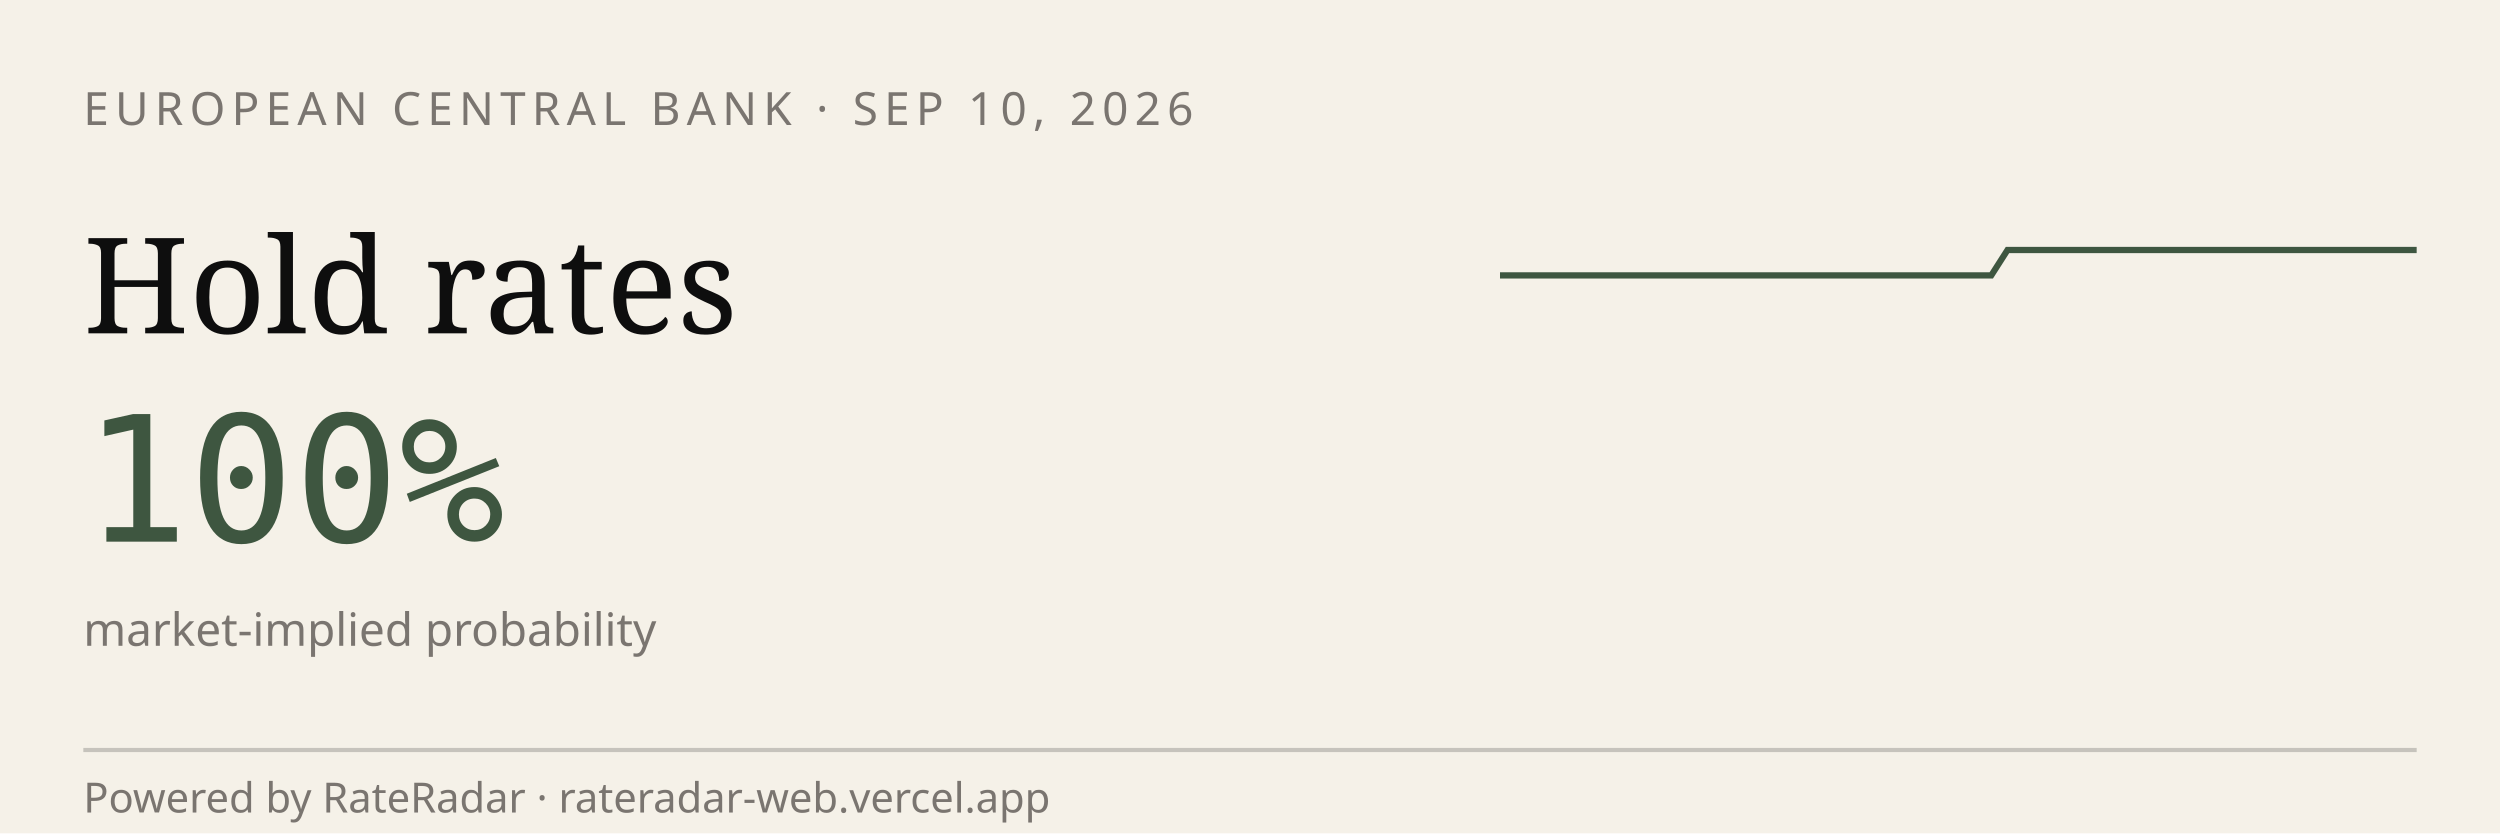
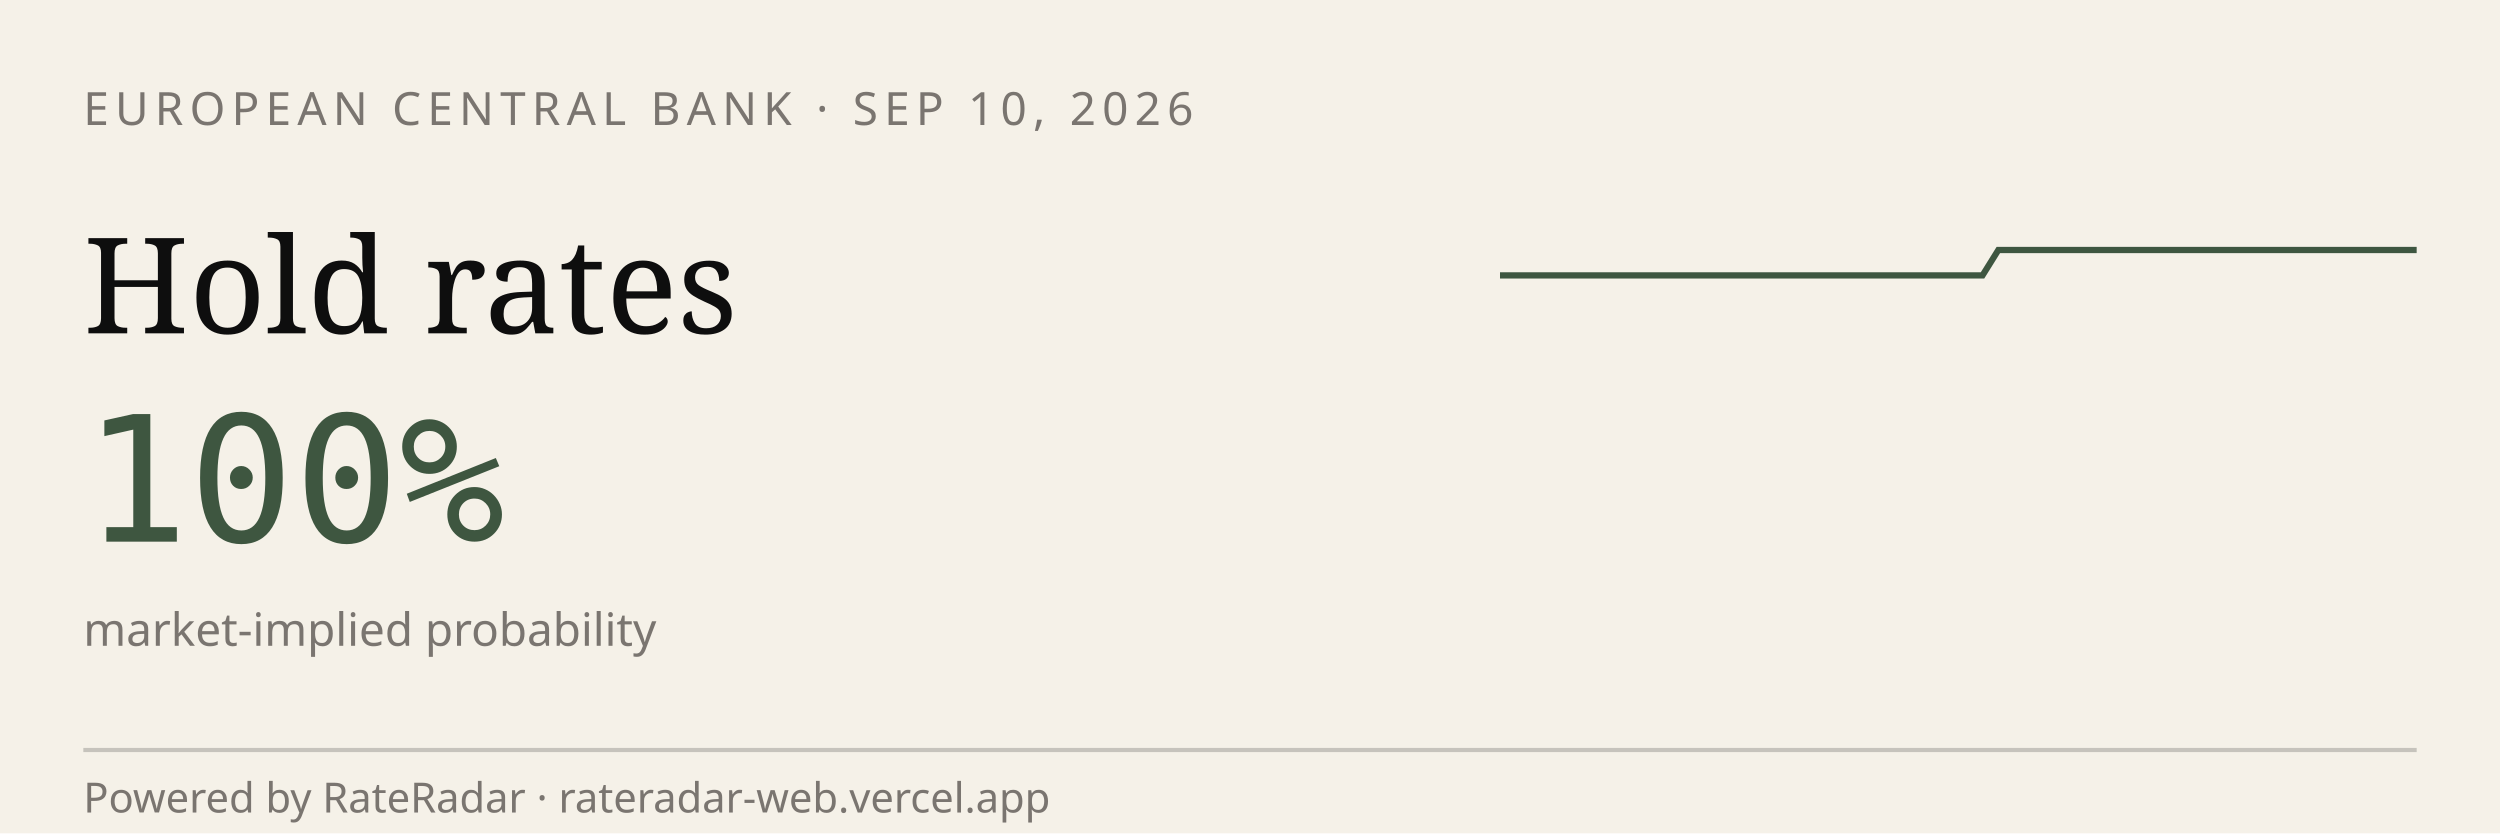
<svg xmlns="http://www.w3.org/2000/svg" viewBox="0 0 600 200" width="600" height="200" role="img" aria-label="RateRadar live odds for ECB 2026-09-10">
  <rect width="600" height="200" fill="#F5F1E8" />
  <text x="20" y="30" font-family="sans-serif" font-size="11" letter-spacing="1.5" fill="#7A7570">EUROPEAN CENTRAL BANK · SEP 10, 2026</text>
  <text x="20" y="80" font-family="Georgia, serif" font-size="32" fill="#0E0E0E">Hold rates</text>
  <text x="20" y="130" font-family="monospace" font-size="42" fill="#3E5640">100%</text>
  <text x="20" y="155" font-family="sans-serif" font-size="11" fill="#7A7570">market-implied probability</text>
-   <path d="M 360.0,66.1 L 363.9,66.1 L 367.9,66.1 L 371.8,66.1 L 375.7,66.1 L 379.6,66.1 L 383.6,66.1 L 387.5,66.1 L 391.4,66.1 L 395.4,66.1 L 399.3,66.1 L 403.2,66.1 L 407.1,66.1 L 411.1,66.1 L 415.0,66.1 L 418.9,66.1 L 422.9,66.1 L 426.8,66.1 L 430.7,66.1 L 434.6,66.1 L 438.6,66.1 L 442.5,66.1 L 446.4,66.1 L 450.4,66.1 L 454.3,66.1 L 458.2,66.1 L 462.1,66.1 L 466.1,66.1 L 470.0,66.1 L 473.9,66.1 L 477.9,66.1 L 481.8,60.0 L 485.7,60.0 L 489.6,60.0 L 493.6,60.0 L 497.5,60.0 L 501.4,60.0 L 505.4,60.0 L 509.3,60.0 L 513.2,60.0 L 517.1,60.0 L 521.1,60.0 L 525.0,60.0 L 528.9,60.0 L 532.9,60.0 L 536.8,60.0 L 540.7,60.0 L 544.6,60.0 L 548.6,60.0 L 552.5,60.0 L 556.4,60.0 L 560.4,60.0 L 564.3,60.0 L 568.2,60.0 L 572.1,60.0 L 576.1,60.0 L 580.0,60.0" stroke="#3E5640" stroke-width="1.5" fill="none" />
+   <path d="M 360.0,66.1 L 363.9,66.1 L 367.7,66.1 L 371.6,66.1 L 375.4,66.1 L 379.3,66.1 L 383.2,66.1 L 387.0,66.1 L 390.9,66.1 L 394.7,66.1 L 398.6,66.1 L 402.5,66.1 L 406.3,66.1 L 410.2,66.1 L 414.0,66.1 L 417.9,66.1 L 421.8,66.1 L 425.6,66.1 L 429.5,66.1 L 433.3,66.1 L 437.2,66.1 L 441.1,66.1 L 444.9,66.1 L 448.8,66.1 L 452.6,66.1 L 456.5,66.1 L 460.4,66.1 L 464.2,66.1 L 468.1,66.1 L 471.9,66.1 L 475.8,66.1 L 479.6,60.0 L 483.5,60.0 L 487.4,60.0 L 491.2,60.0 L 495.1,60.0 L 498.9,60.0 L 502.8,60.0 L 506.7,60.0 L 510.5,60.0 L 514.4,60.0 L 518.2,60.0 L 522.1,60.0 L 526.0,60.0 L 529.8,60.0 L 533.7,60.0 L 537.5,60.0 L 541.4,60.0 L 545.3,60.0 L 549.1,60.0 L 553.0,60.0 L 556.8,60.0 L 560.7,60.0 L 564.6,60.0 L 568.4,60.0 L 572.3,60.0 L 576.1,60.0 L 580.0,60.0" stroke="#3E5640" stroke-width="1.5" fill="none" />
  <line x1="20" y1="180" x2="580" y2="180" stroke="#0E0E0E33" />
  <text x="20" y="195" font-family="sans-serif" font-size="10" fill="#7A7570">Powered by RateRadar · rateradar-web.vercel.app</text>
</svg>
